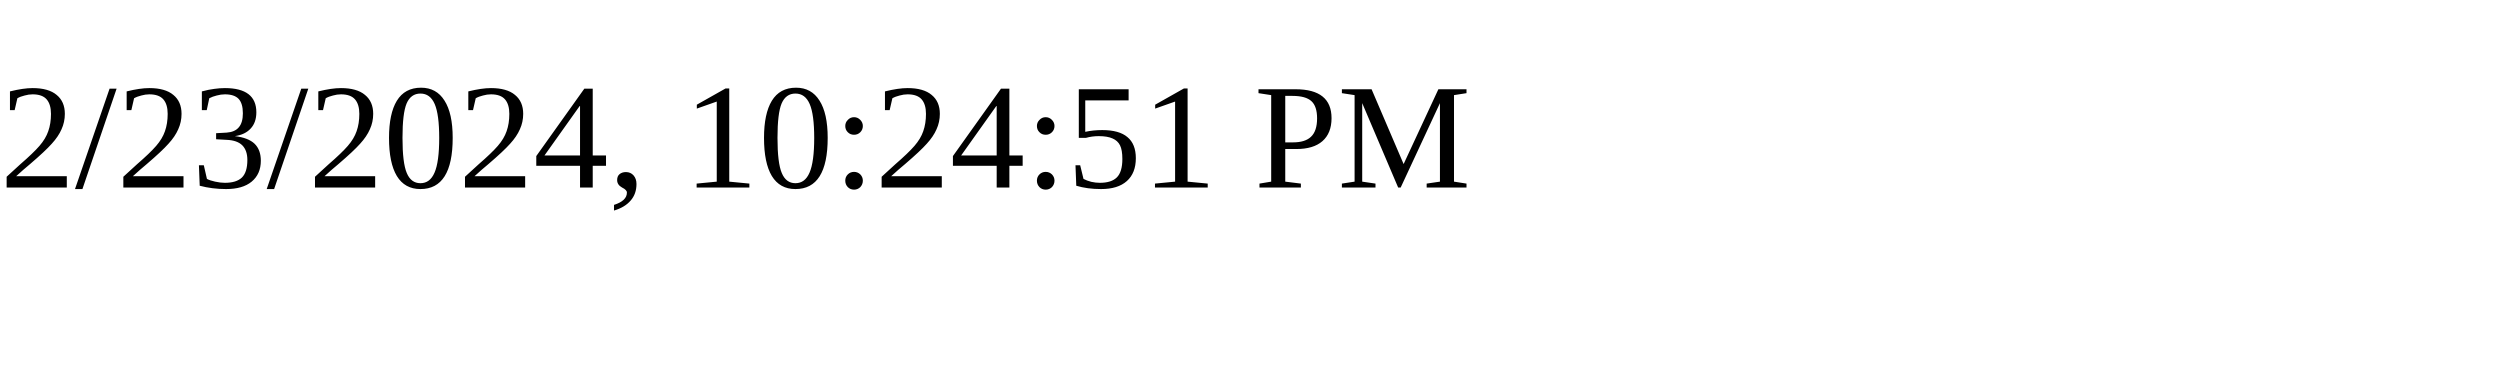
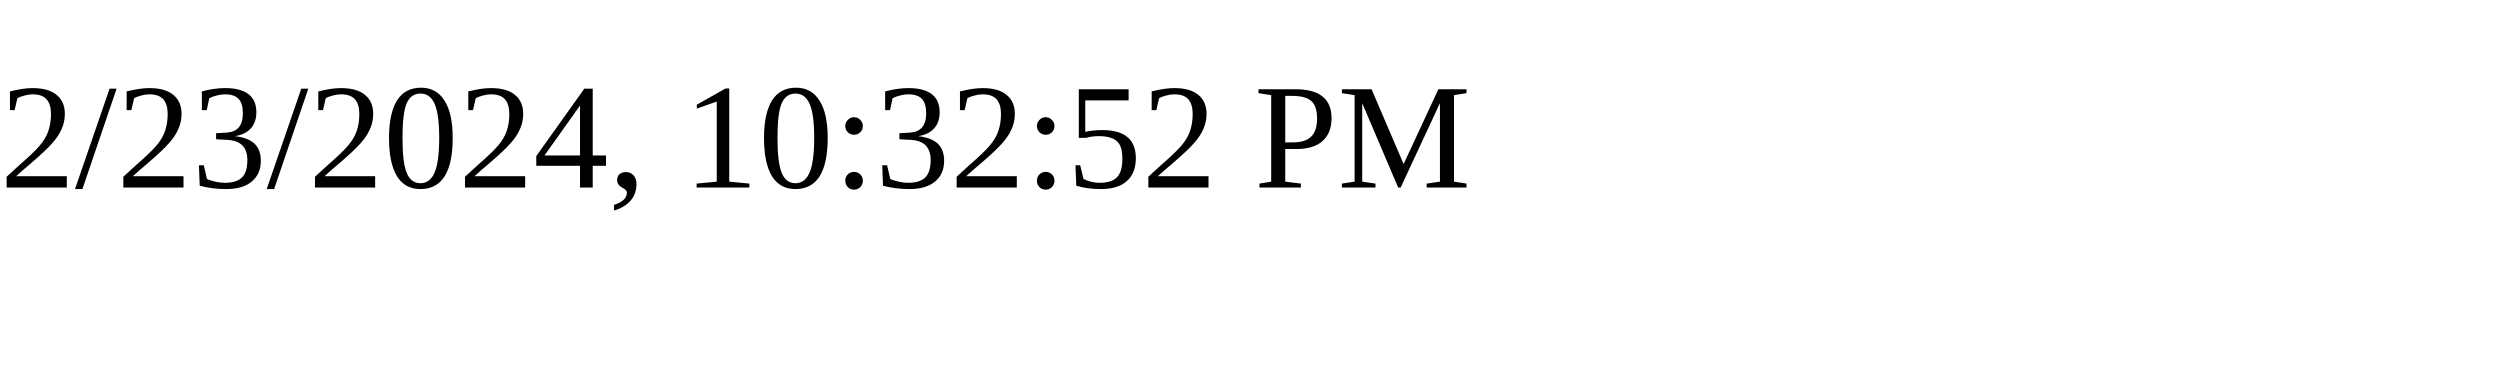
<svg xmlns="http://www.w3.org/2000/svg" height="30" width="200">
-   <text x="0" y="15">2/23/2024, 10:24:51 PM</text>
+   <text x="0" y="15">2/23/2024, 10:32:52 PM</text>
</svg>
